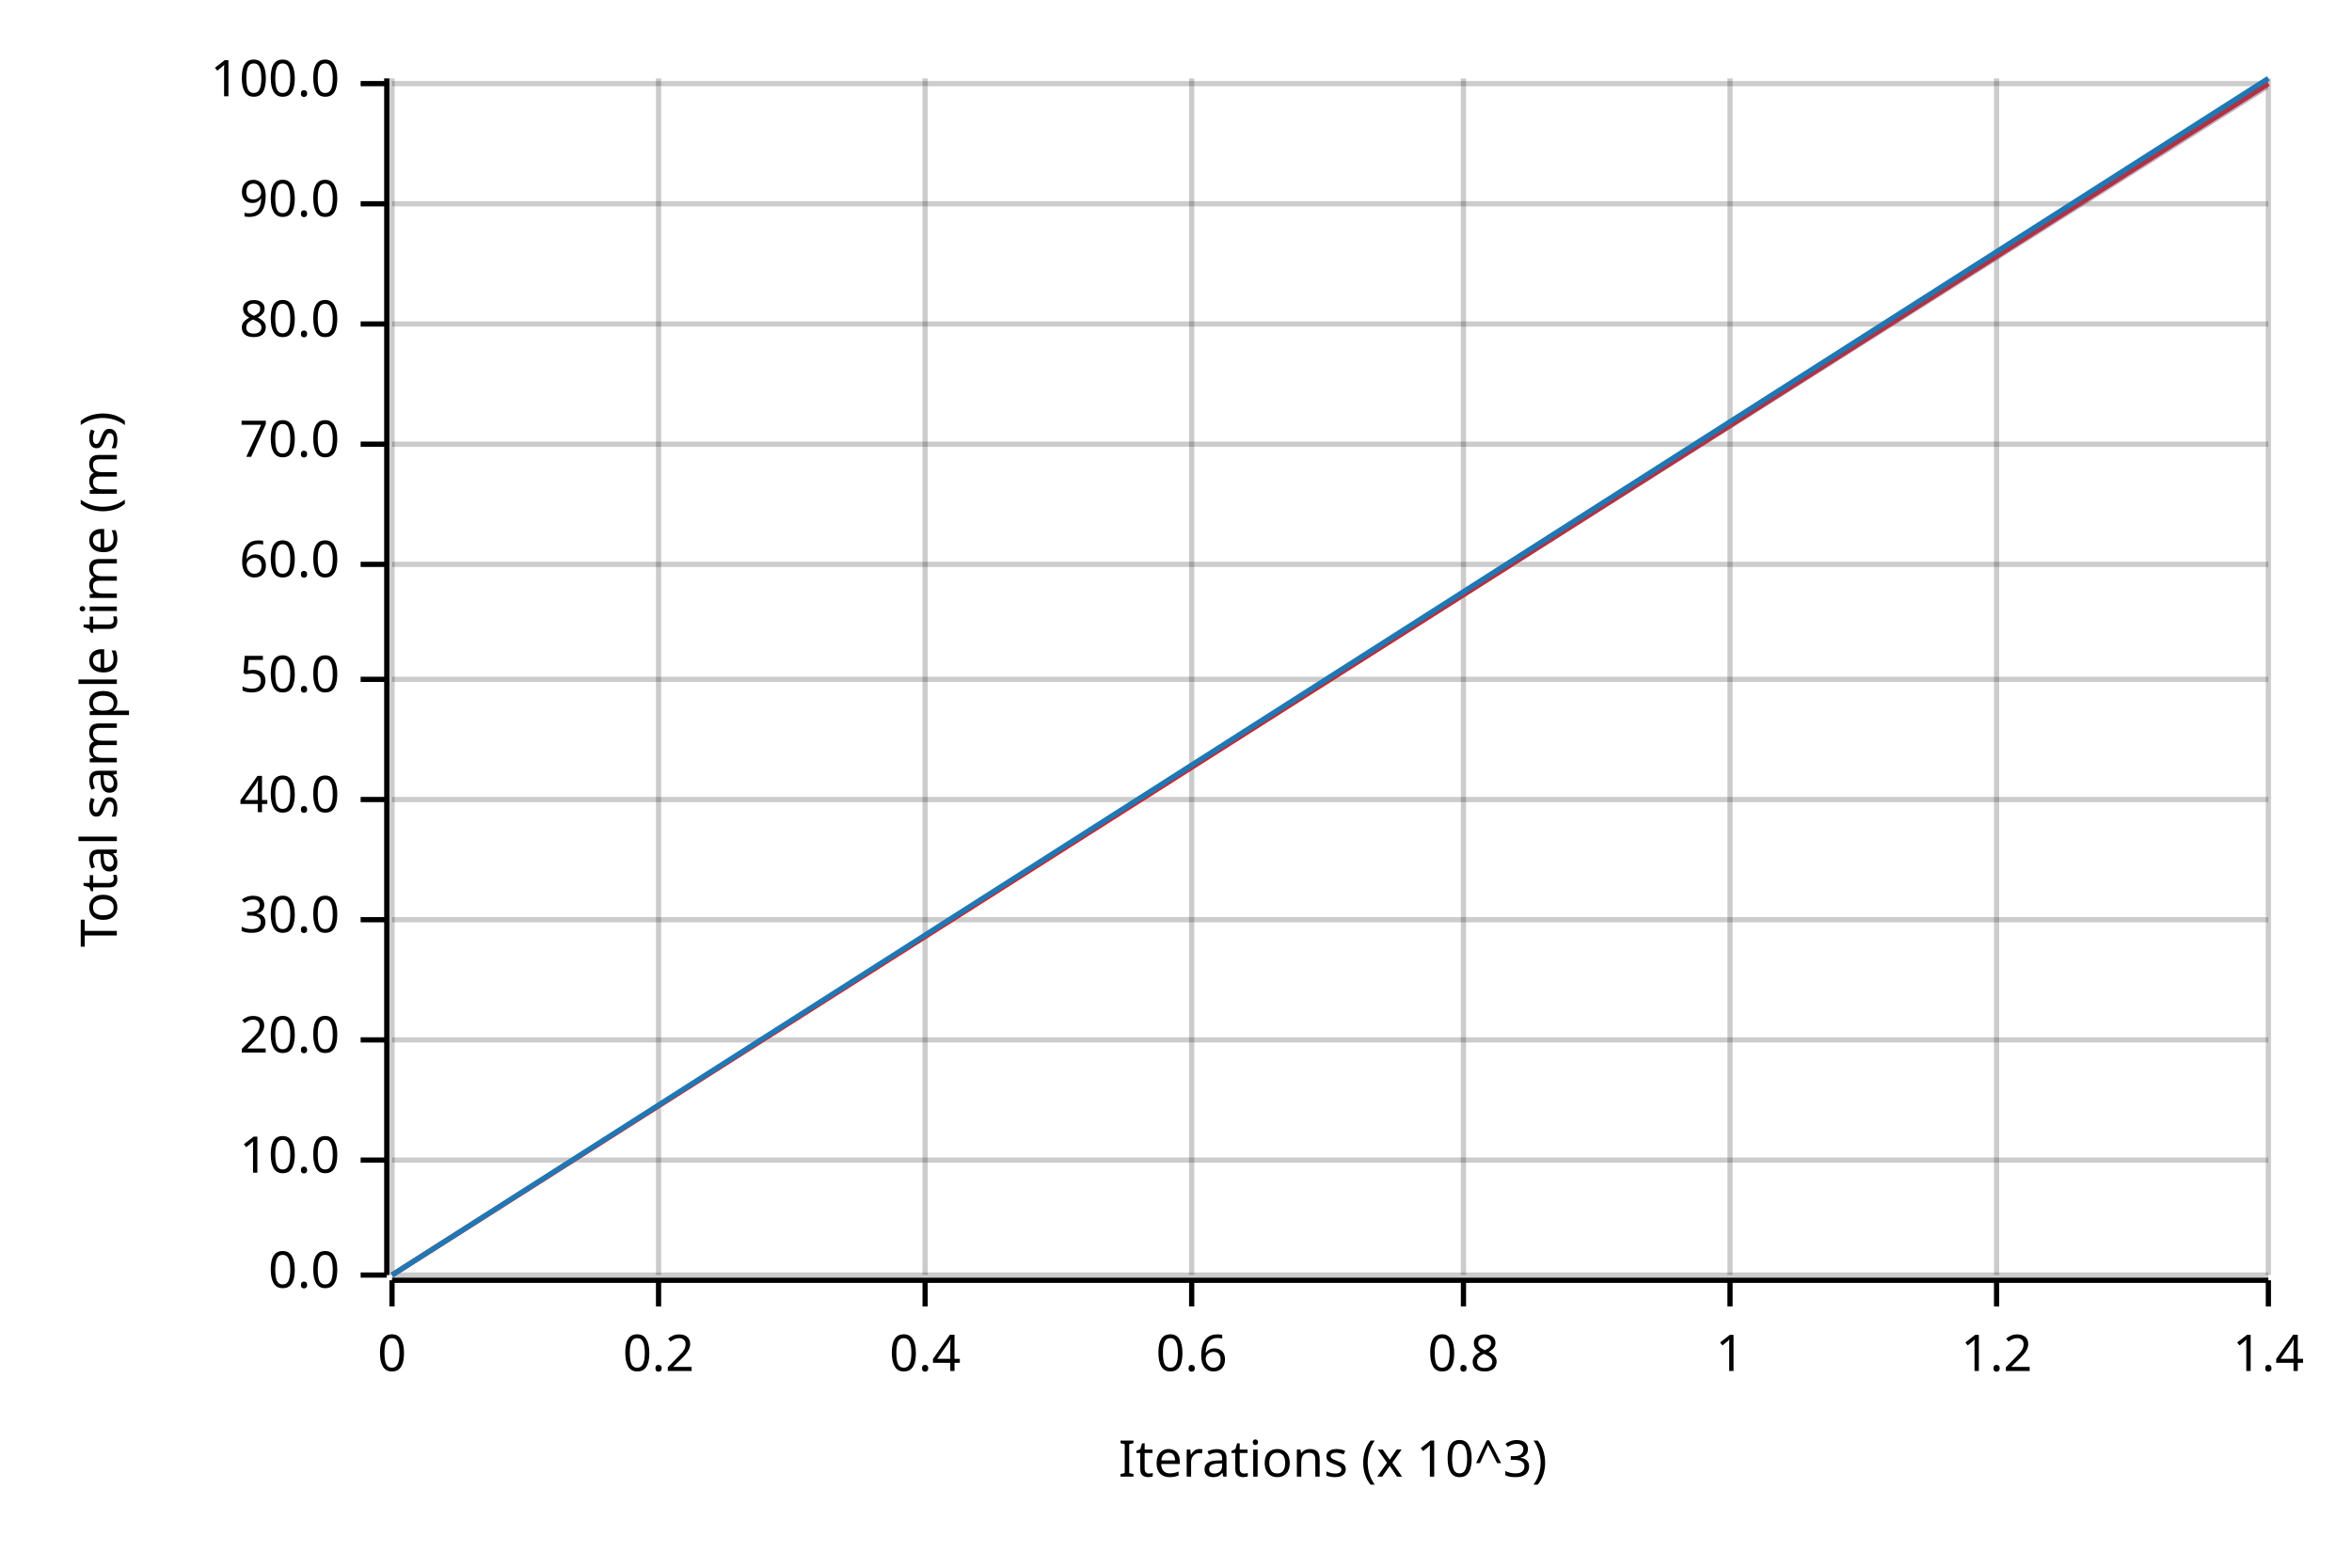
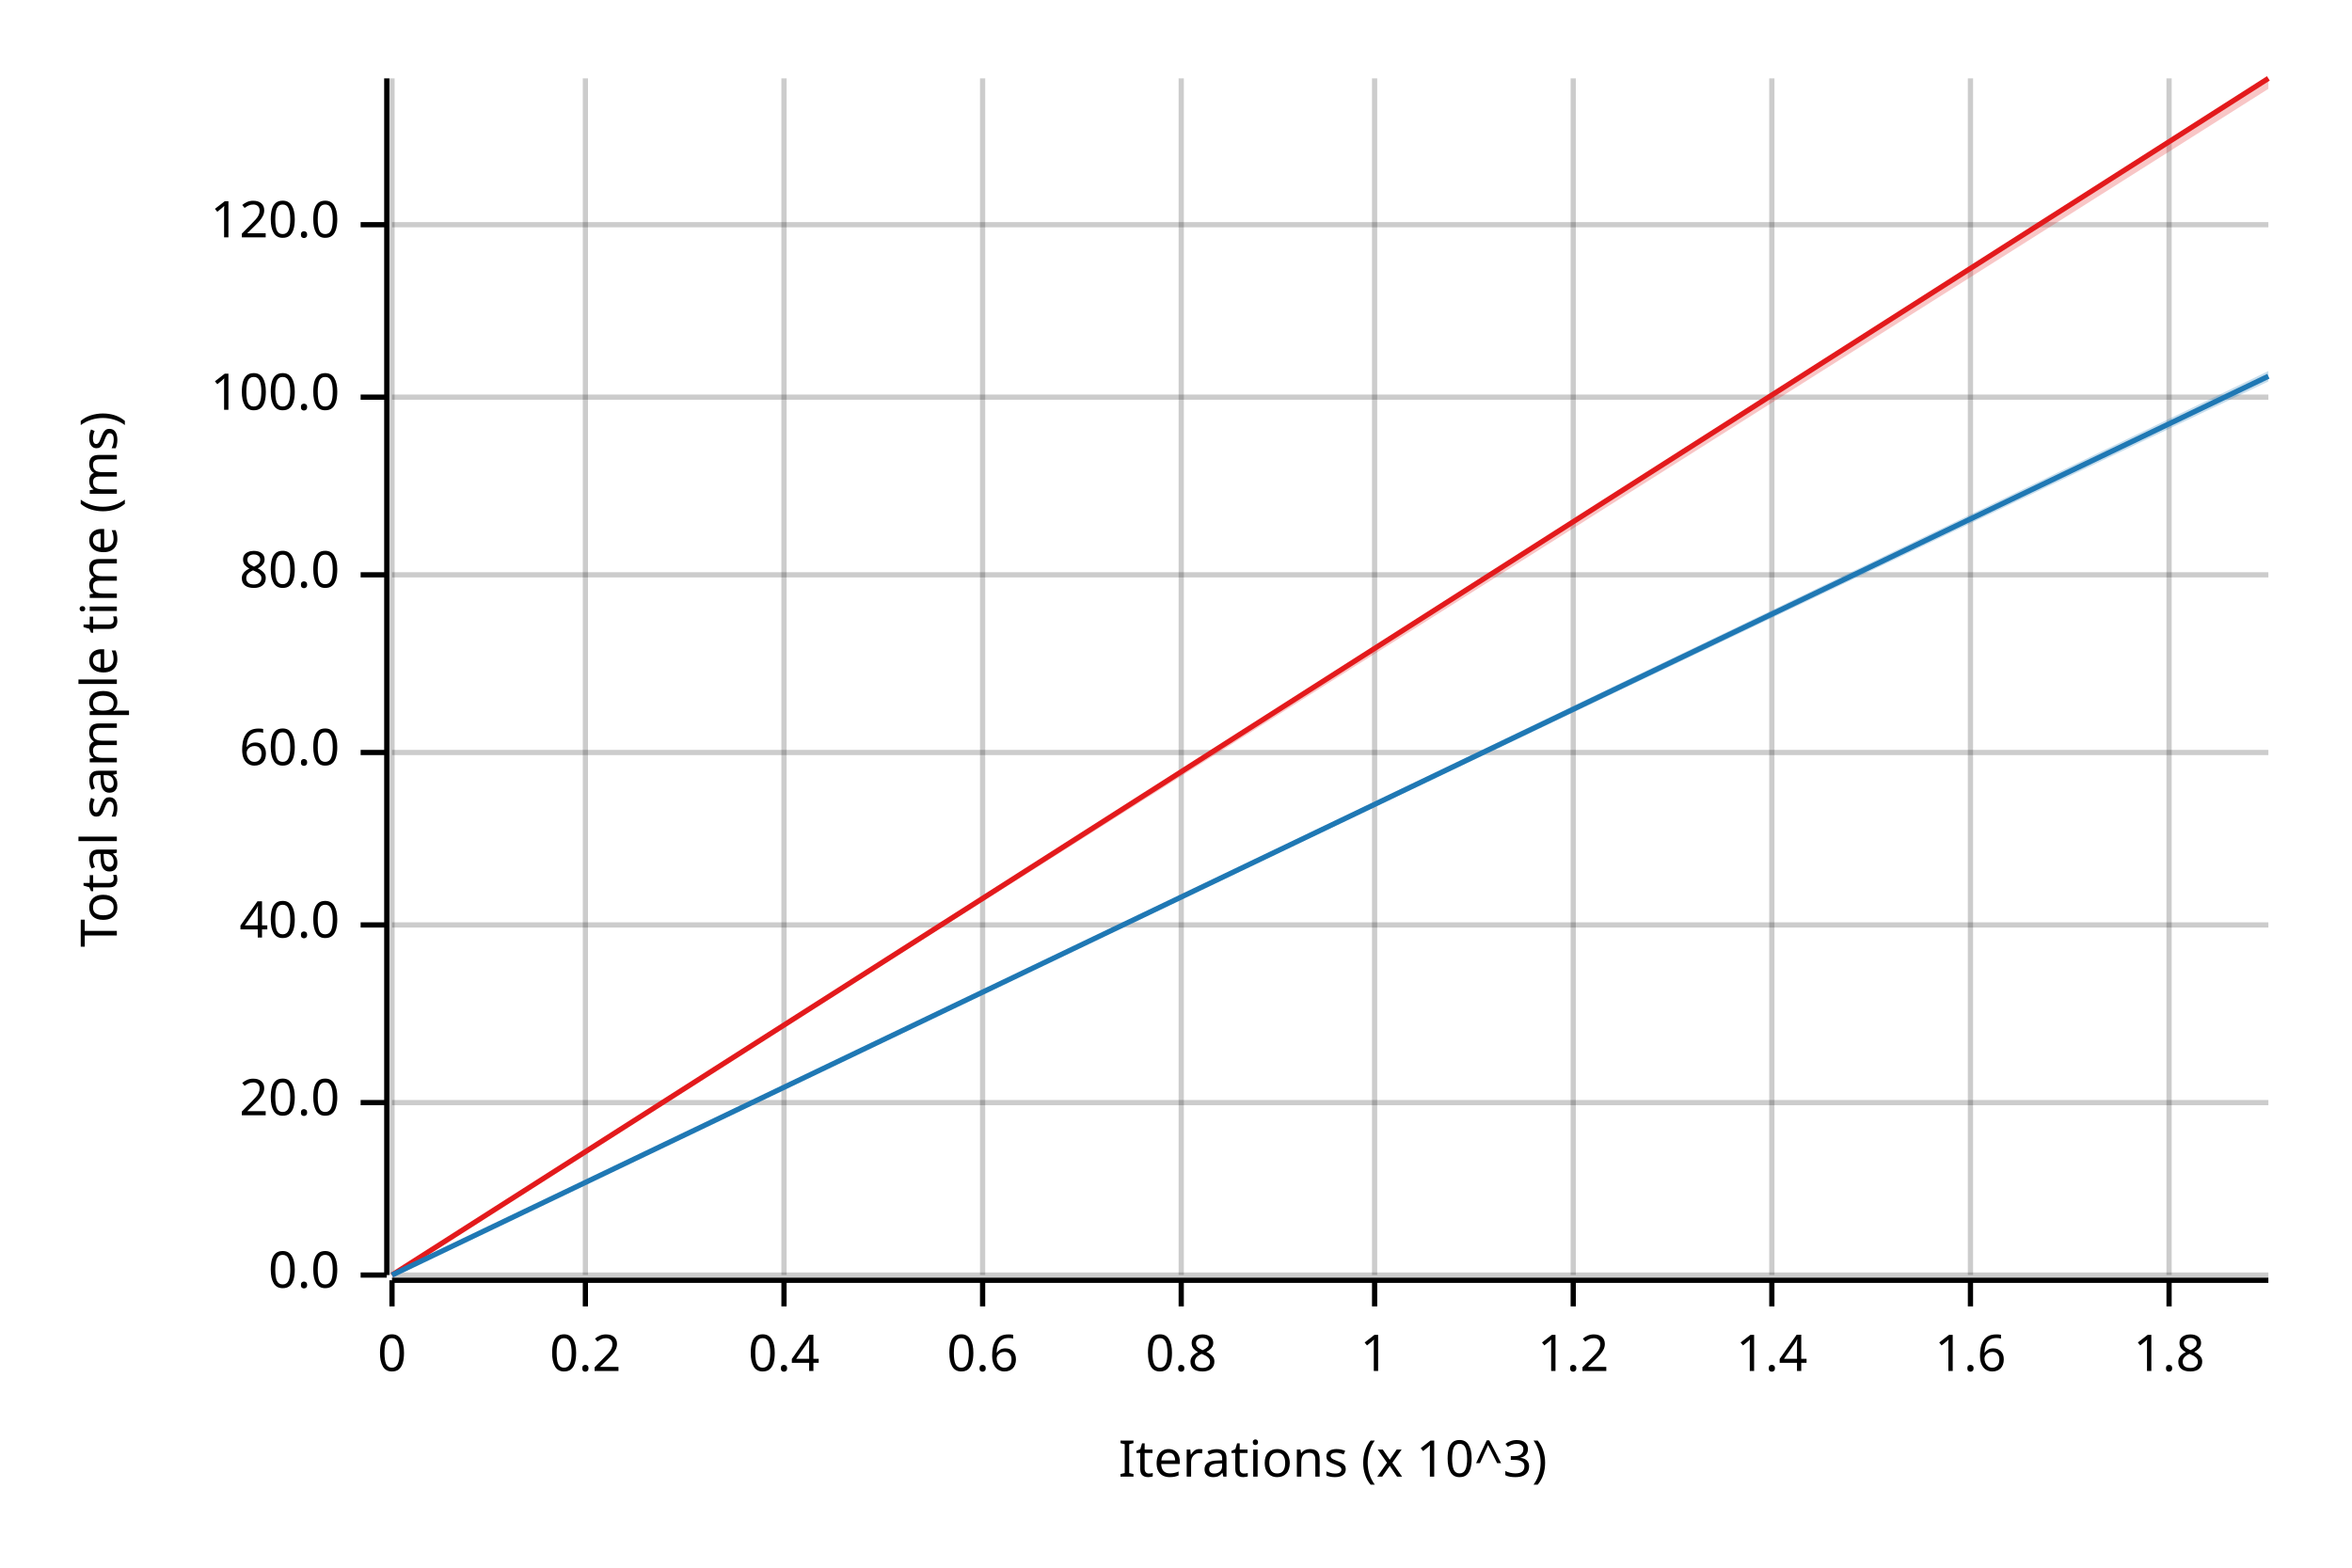
<svg xmlns="http://www.w3.org/2000/svg" width="450" height="300" viewBox="0 0 450 300">
  <text x="15" y="130" dy="0.76em" text-anchor="middle" font-family="sans-serif" font-size="9.677" opacity="1" fill="#000000" transform="rotate(270, 15, 130)">
Total sample time (ms)
</text>
  <text x="255" y="285" dy="-0.5ex" text-anchor="middle" font-family="sans-serif" font-size="9.677" opacity="1" fill="#000000">
Iterations (x 10^3)
</text>
  <line opacity="0.2" stroke="#000000" stroke-width="1" x1="75" y1="244" x2="75" y2="15" />
-   <line opacity="0.2" stroke="#000000" stroke-width="1" x1="126" y1="244" x2="126" y2="15" />
-   <line opacity="0.2" stroke="#000000" stroke-width="1" x1="177" y1="244" x2="177" y2="15" />
-   <line opacity="0.2" stroke="#000000" stroke-width="1" x1="228" y1="244" x2="228" y2="15" />
-   <line opacity="0.2" stroke="#000000" stroke-width="1" x1="280" y1="244" x2="280" y2="15" />
-   <line opacity="0.2" stroke="#000000" stroke-width="1" x1="331" y1="244" x2="331" y2="15" />
-   <line opacity="0.2" stroke="#000000" stroke-width="1" x1="382" y1="244" x2="382" y2="15" />
-   <line opacity="0.2" stroke="#000000" stroke-width="1" x1="434" y1="244" x2="434" y2="15" />
+   <line opacity="0.2" stroke="#000000" stroke-width="1" x1="112" y1="244" x2="112" y2="15" />
+   <line opacity="0.2" stroke="#000000" stroke-width="1" x1="150" y1="244" x2="150" y2="15" />
+   <line opacity="0.2" stroke="#000000" stroke-width="1" x1="188" y1="244" x2="188" y2="15" />
+   <line opacity="0.2" stroke="#000000" stroke-width="1" x1="226" y1="244" x2="226" y2="15" />
+   <line opacity="0.2" stroke="#000000" stroke-width="1" x1="263" y1="244" x2="263" y2="15" />
+   <line opacity="0.2" stroke="#000000" stroke-width="1" x1="301" y1="244" x2="301" y2="15" />
+   <line opacity="0.2" stroke="#000000" stroke-width="1" x1="339" y1="244" x2="339" y2="15" />
+   <line opacity="0.2" stroke="#000000" stroke-width="1" x1="377" y1="244" x2="377" y2="15" />
+   <line opacity="0.2" stroke="#000000" stroke-width="1" x1="415" y1="244" x2="415" y2="15" />
  <line opacity="0.2" stroke="#000000" stroke-width="1" x1="75" y1="244" x2="434" y2="244" />
-   <line opacity="0.2" stroke="#000000" stroke-width="1" x1="75" y1="222" x2="434" y2="222" />
-   <line opacity="0.2" stroke="#000000" stroke-width="1" x1="75" y1="199" x2="434" y2="199" />
-   <line opacity="0.2" stroke="#000000" stroke-width="1" x1="75" y1="176" x2="434" y2="176" />
-   <line opacity="0.2" stroke="#000000" stroke-width="1" x1="75" y1="153" x2="434" y2="153" />
-   <line opacity="0.2" stroke="#000000" stroke-width="1" x1="75" y1="130" x2="434" y2="130" />
-   <line opacity="0.2" stroke="#000000" stroke-width="1" x1="75" y1="108" x2="434" y2="108" />
-   <line opacity="0.2" stroke="#000000" stroke-width="1" x1="75" y1="85" x2="434" y2="85" />
-   <line opacity="0.2" stroke="#000000" stroke-width="1" x1="75" y1="62" x2="434" y2="62" />
-   <line opacity="0.2" stroke="#000000" stroke-width="1" x1="75" y1="39" x2="434" y2="39" />
-   <line opacity="0.2" stroke="#000000" stroke-width="1" x1="75" y1="16" x2="434" y2="16" />
+   <line opacity="0.2" stroke="#000000" stroke-width="1" x1="75" y1="211" x2="434" y2="211" />
+   <line opacity="0.2" stroke="#000000" stroke-width="1" x1="75" y1="177" x2="434" y2="177" />
+   <line opacity="0.2" stroke="#000000" stroke-width="1" x1="75" y1="144" x2="434" y2="144" />
+   <line opacity="0.2" stroke="#000000" stroke-width="1" x1="75" y1="110" x2="434" y2="110" />
+   <line opacity="0.2" stroke="#000000" stroke-width="1" x1="75" y1="76" x2="434" y2="76" />
+   <line opacity="0.2" stroke="#000000" stroke-width="1" x1="75" y1="43" x2="434" y2="43" />
  <polyline fill="none" opacity="1" stroke="#000000" stroke-width="1" points="74,15 74,244 " />
  <text x="65" y="244" dy="0.5ex" text-anchor="end" font-family="sans-serif" font-size="9.677" opacity="1" fill="#000000">
0.0
</text>
  <polyline fill="none" opacity="1" stroke="#000000" stroke-width="1" points="69,244 74,244 " />
-   <text x="65" y="222" dy="0.5ex" text-anchor="end" font-family="sans-serif" font-size="9.677" opacity="1" fill="#000000">
- 10.0
- </text>
-   <polyline fill="none" opacity="1" stroke="#000000" stroke-width="1" points="69,222 74,222 " />
-   <text x="65" y="199" dy="0.5ex" text-anchor="end" font-family="sans-serif" font-size="9.677" opacity="1" fill="#000000">
+   <text x="65" y="211" dy="0.5ex" text-anchor="end" font-family="sans-serif" font-size="9.677" opacity="1" fill="#000000">
20.0
</text>
-   <polyline fill="none" opacity="1" stroke="#000000" stroke-width="1" points="69,199 74,199 " />
-   <text x="65" y="176" dy="0.5ex" text-anchor="end" font-family="sans-serif" font-size="9.677" opacity="1" fill="#000000">
- 30.0
- </text>
-   <polyline fill="none" opacity="1" stroke="#000000" stroke-width="1" points="69,176 74,176 " />
-   <text x="65" y="153" dy="0.5ex" text-anchor="end" font-family="sans-serif" font-size="9.677" opacity="1" fill="#000000">
+   <polyline fill="none" opacity="1" stroke="#000000" stroke-width="1" points="69,211 74,211 " />
+   <text x="65" y="177" dy="0.5ex" text-anchor="end" font-family="sans-serif" font-size="9.677" opacity="1" fill="#000000">
40.0
</text>
-   <polyline fill="none" opacity="1" stroke="#000000" stroke-width="1" points="69,153 74,153 " />
-   <text x="65" y="130" dy="0.5ex" text-anchor="end" font-family="sans-serif" font-size="9.677" opacity="1" fill="#000000">
- 50.0
- </text>
-   <polyline fill="none" opacity="1" stroke="#000000" stroke-width="1" points="69,130 74,130 " />
-   <text x="65" y="108" dy="0.5ex" text-anchor="end" font-family="sans-serif" font-size="9.677" opacity="1" fill="#000000">
+   <polyline fill="none" opacity="1" stroke="#000000" stroke-width="1" points="69,177 74,177 " />
+   <text x="65" y="144" dy="0.5ex" text-anchor="end" font-family="sans-serif" font-size="9.677" opacity="1" fill="#000000">
60.0
</text>
-   <polyline fill="none" opacity="1" stroke="#000000" stroke-width="1" points="69,108 74,108 " />
-   <text x="65" y="85" dy="0.5ex" text-anchor="end" font-family="sans-serif" font-size="9.677" opacity="1" fill="#000000">
- 70.0
- </text>
-   <polyline fill="none" opacity="1" stroke="#000000" stroke-width="1" points="69,85 74,85 " />
-   <text x="65" y="62" dy="0.5ex" text-anchor="end" font-family="sans-serif" font-size="9.677" opacity="1" fill="#000000">
+   <polyline fill="none" opacity="1" stroke="#000000" stroke-width="1" points="69,144 74,144 " />
+   <text x="65" y="110" dy="0.5ex" text-anchor="end" font-family="sans-serif" font-size="9.677" opacity="1" fill="#000000">
80.0
</text>
-   <polyline fill="none" opacity="1" stroke="#000000" stroke-width="1" points="69,62 74,62 " />
-   <text x="65" y="39" dy="0.5ex" text-anchor="end" font-family="sans-serif" font-size="9.677" opacity="1" fill="#000000">
- 90.0
- </text>
-   <polyline fill="none" opacity="1" stroke="#000000" stroke-width="1" points="69,39 74,39 " />
-   <text x="65" y="16" dy="0.5ex" text-anchor="end" font-family="sans-serif" font-size="9.677" opacity="1" fill="#000000">
+   <polyline fill="none" opacity="1" stroke="#000000" stroke-width="1" points="69,110 74,110 " />
+   <text x="65" y="76" dy="0.5ex" text-anchor="end" font-family="sans-serif" font-size="9.677" opacity="1" fill="#000000">
100.0
</text>
-   <polyline fill="none" opacity="1" stroke="#000000" stroke-width="1" points="69,16 74,16 " />
+   <polyline fill="none" opacity="1" stroke="#000000" stroke-width="1" points="69,76 74,76 " />
+   <text x="65" y="43" dy="0.5ex" text-anchor="end" font-family="sans-serif" font-size="9.677" opacity="1" fill="#000000">
+ 120.0
+ </text>
+   <polyline fill="none" opacity="1" stroke="#000000" stroke-width="1" points="69,43 74,43 " />
  <polyline fill="none" opacity="1" stroke="#000000" stroke-width="1" points="75,245 434,245 " />
  <text x="75" y="255" dy="0.76em" text-anchor="middle" font-family="sans-serif" font-size="9.677" opacity="1" fill="#000000">
0
</text>
  <polyline fill="none" opacity="1" stroke="#000000" stroke-width="1" points="75,245 75,250 " />
-   <text x="126" y="255" dy="0.76em" text-anchor="middle" font-family="sans-serif" font-size="9.677" opacity="1" fill="#000000">
+   <text x="112" y="255" dy="0.76em" text-anchor="middle" font-family="sans-serif" font-size="9.677" opacity="1" fill="#000000">
0.2
</text>
-   <polyline fill="none" opacity="1" stroke="#000000" stroke-width="1" points="126,245 126,250 " />
-   <text x="177" y="255" dy="0.76em" text-anchor="middle" font-family="sans-serif" font-size="9.677" opacity="1" fill="#000000">
+   <polyline fill="none" opacity="1" stroke="#000000" stroke-width="1" points="112,245 112,250 " />
+   <text x="150" y="255" dy="0.76em" text-anchor="middle" font-family="sans-serif" font-size="9.677" opacity="1" fill="#000000">
0.4
</text>
-   <polyline fill="none" opacity="1" stroke="#000000" stroke-width="1" points="177,245 177,250 " />
-   <text x="228" y="255" dy="0.76em" text-anchor="middle" font-family="sans-serif" font-size="9.677" opacity="1" fill="#000000">
+   <polyline fill="none" opacity="1" stroke="#000000" stroke-width="1" points="150,245 150,250 " />
+   <text x="188" y="255" dy="0.76em" text-anchor="middle" font-family="sans-serif" font-size="9.677" opacity="1" fill="#000000">
0.6
</text>
-   <polyline fill="none" opacity="1" stroke="#000000" stroke-width="1" points="228,245 228,250 " />
-   <text x="280" y="255" dy="0.76em" text-anchor="middle" font-family="sans-serif" font-size="9.677" opacity="1" fill="#000000">
+   <polyline fill="none" opacity="1" stroke="#000000" stroke-width="1" points="188,245 188,250 " />
+   <text x="226" y="255" dy="0.76em" text-anchor="middle" font-family="sans-serif" font-size="9.677" opacity="1" fill="#000000">
0.8
</text>
-   <polyline fill="none" opacity="1" stroke="#000000" stroke-width="1" points="280,245 280,250 " />
-   <text x="331" y="255" dy="0.76em" text-anchor="middle" font-family="sans-serif" font-size="9.677" opacity="1" fill="#000000">
+   <polyline fill="none" opacity="1" stroke="#000000" stroke-width="1" points="226,245 226,250 " />
+   <text x="263" y="255" dy="0.76em" text-anchor="middle" font-family="sans-serif" font-size="9.677" opacity="1" fill="#000000">
1
</text>
-   <polyline fill="none" opacity="1" stroke="#000000" stroke-width="1" points="331,245 331,250 " />
-   <text x="382" y="255" dy="0.76em" text-anchor="middle" font-family="sans-serif" font-size="9.677" opacity="1" fill="#000000">
+   <polyline fill="none" opacity="1" stroke="#000000" stroke-width="1" points="263,245 263,250 " />
+   <text x="301" y="255" dy="0.76em" text-anchor="middle" font-family="sans-serif" font-size="9.677" opacity="1" fill="#000000">
1.2
</text>
-   <polyline fill="none" opacity="1" stroke="#000000" stroke-width="1" points="382,245 382,250 " />
-   <text x="434" y="255" dy="0.76em" text-anchor="middle" font-family="sans-serif" font-size="9.677" opacity="1" fill="#000000">
+   <polyline fill="none" opacity="1" stroke="#000000" stroke-width="1" points="301,245 301,250 " />
+   <text x="339" y="255" dy="0.76em" text-anchor="middle" font-family="sans-serif" font-size="9.677" opacity="1" fill="#000000">
1.4
</text>
-   <polyline fill="none" opacity="1" stroke="#000000" stroke-width="1" points="434,245 434,250 " />
-   <polyline fill="none" opacity="1" stroke="#E31A1C" stroke-width="1" points="75,244 434,16 " />
+   <polyline fill="none" opacity="1" stroke="#000000" stroke-width="1" points="339,245 339,250 " />
+   <text x="377" y="255" dy="0.76em" text-anchor="middle" font-family="sans-serif" font-size="9.677" opacity="1" fill="#000000">
+ 1.6
+ </text>
+   <polyline fill="none" opacity="1" stroke="#000000" stroke-width="1" points="377,245 377,250 " />
+   <text x="415" y="255" dy="0.76em" text-anchor="middle" font-family="sans-serif" font-size="9.677" opacity="1" fill="#000000">
+ 1.8
+ </text>
+   <polyline fill="none" opacity="1" stroke="#000000" stroke-width="1" points="415,245 415,250 " />
+   <polyline fill="none" opacity="1" stroke="#E31A1C" stroke-width="1" points="75,244 434,15 " />
  <polygon opacity="0.25" fill="#E31A1C" points="75,244 434,17 434,15 " />
-   <polyline fill="none" opacity="1" stroke="#1F78B4" stroke-width="1" points="75,244 434,15 " />
-   <polygon opacity="0.25" fill="#1F78B4" points="75,244 434,17 434,15 " />
+   <polyline fill="none" opacity="1" stroke="#1F78B4" stroke-width="1" points="75,244 434,72 " />
+   <polygon opacity="0.25" fill="#1F78B4" points="75,244 434,73 434,71 " />
</svg>
